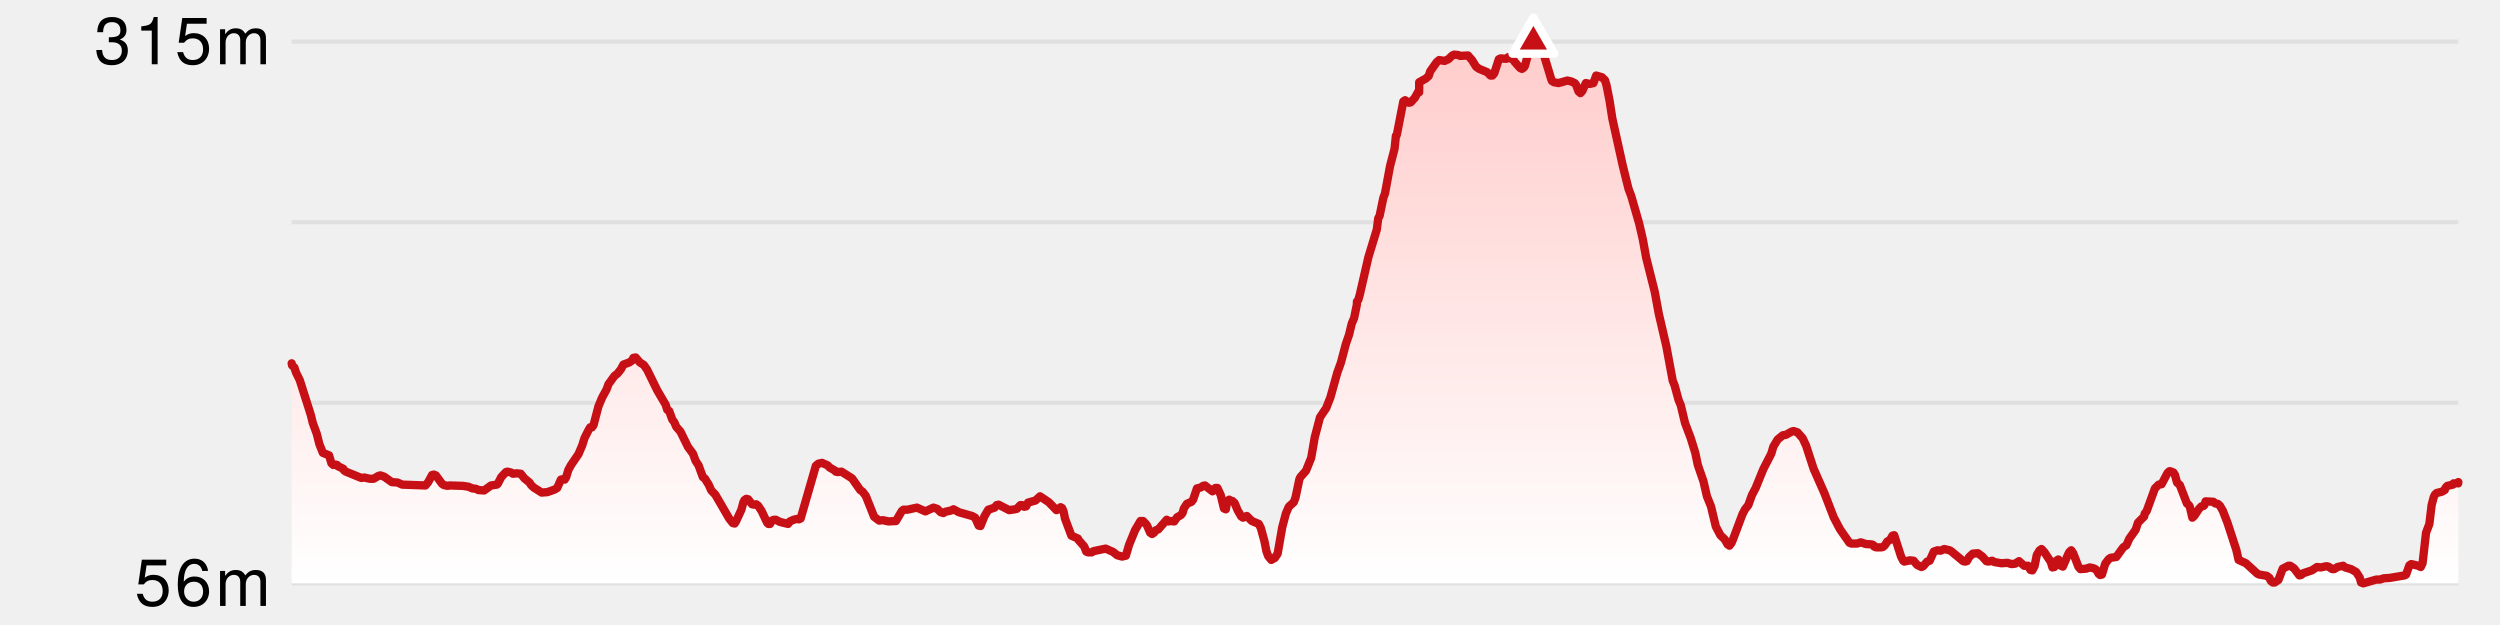
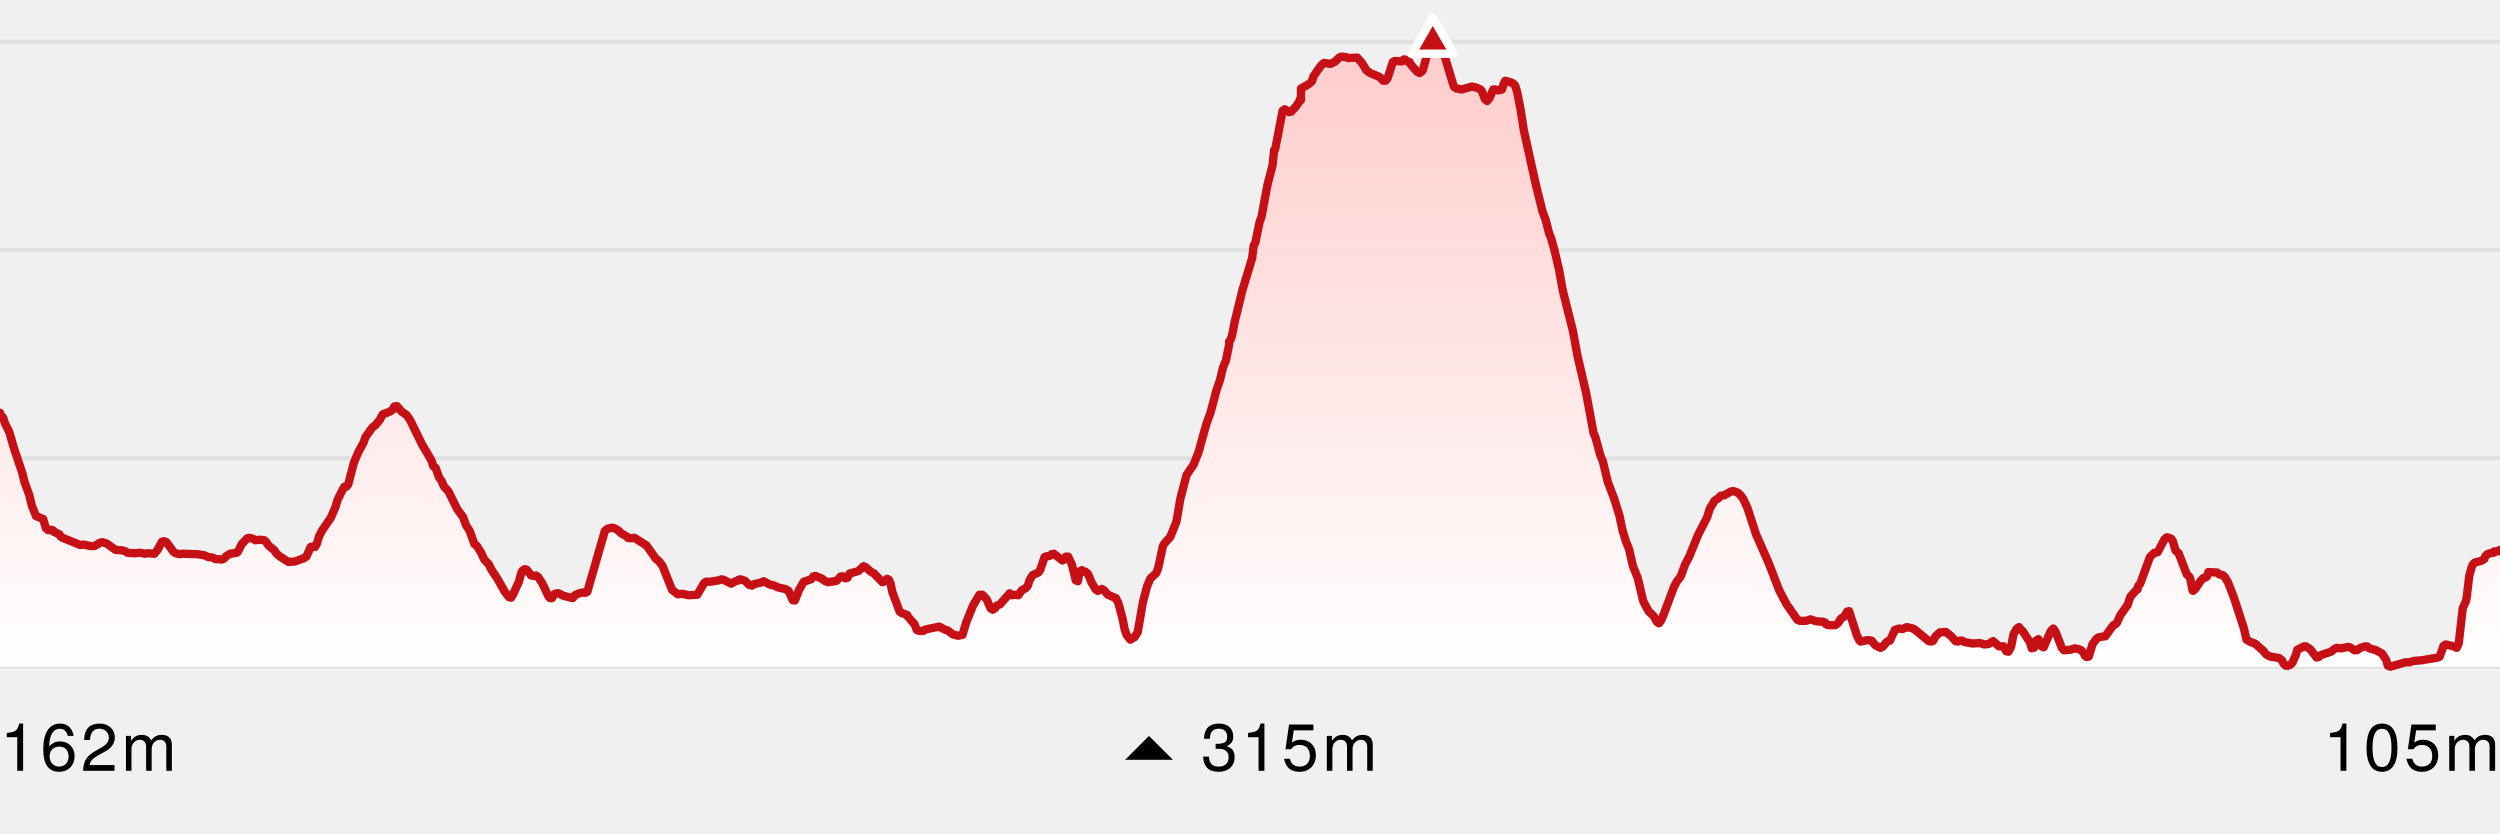
- <svg xmlns="http://www.w3.org/2000/svg" version="1.1" width="600" height="150">
-   <line x1="70" y1="10" x2="590" y2="10" stroke-width="1" stroke="#e0e0e0" />
-   <line x1="70" y1="53.333" x2="590" y2="53.333" stroke-width="1" stroke="#e0e0e0" />
-   <line x1="70" y1="96.667" x2="590" y2="96.667" stroke-width="1" stroke="#e0e0e0" />
-   <line x1="70" y1="140" x2="590" y2="140" stroke-width="1" stroke="#e0e0e0" />
+ <svg xmlns="http://www.w3.org/2000/svg" version="1.1" width="600" height="200">
+   <line x1="0" y1="10" x2="600" y2="10" stroke-width="1" stroke="#e0e0e0" />
+   <line x1="0" y1="60" x2="600" y2="60" stroke-width="1" stroke="#e0e0e0" />
+   <line x1="0" y1="110" x2="600" y2="110" stroke-width="1" stroke="#e0e0e0" />
+   <line x1="0" y1="160" x2="600" y2="160" stroke-width="1" stroke="#e0e0e0" />
  <defs>
    <linearGradient x1="0" y1="0" x2="0" y2="1" id="SvgjsLinearGradient1030">
      <stop stop-opacity="1" stop-color="#ffcccb" offset="0" />
      <stop stop-opacity="1" stop-color="#ffffff" offset="1" />
    </linearGradient>
  </defs>
-   <path d="M70.001 87.197 L70.109 87.699 L70.651 88.201 L71.04 89.405 L71.935 91.212 L74.583 99.544 L75.082 101.552 L76.04 104.162 L76.645 106.571 L77.487 108.68 L78.97 109.282 L79.544 111.189 L79.994 111.591 L80.447 111.49 L80.91 111.591 L81.101 111.892 L82.378 112.494 L82.569 112.896 L83.007 113.197 L86.711 114.703 L87.412 114.602 L88.735 114.903 L89.652 114.903 L90.857 114.201 L91.302 114.1 L92.196 114.402 L94.034 115.707 L95.414 115.807 L96.522 116.309 L102.102 116.51 L102.771 115.707 L103.699 114 L104.134 113.9 L104.615 114.1 L106.084 116.108 L106.526 116.409 L107.446 116.61 L107.908 116.51 L111.085 116.61 L112.43 116.811 L113.351 117.212 L114.255 117.313 L114.791 117.614 L116.176 117.714 L117.855 116.51 L119.232 116.309 L119.469 116.108 L120.297 114.502 L121.43 113.297 L121.775 113.197 L122.655 113.398 L123.11 113.699 L124.019 113.598 L124.971 113.699 L125.856 114.803 L127.081 115.807 L127.46 116.409 L128.101 117.012 L129.995 118.216 L131.358 118.116 L133.056 117.514 L133.726 117.112 L134.62 115.104 L135.076 115.004 L135.522 115.104 L135.879 114.502 L136.401 112.795 L136.991 111.691 L138.839 108.981 L139.74 106.873 L140.271 105.166 L141.283 103.158 L141.647 102.556 L142.078 102.556 L142.44 102.054 L143.623 97.537 L144.503 95.429 L145.597 93.421 L146.027 92.216 L147.484 90.208 L148.153 89.707 L149.034 88.602 L149.614 87.498 L150.998 86.996 L151.737 86.494 L152.008 85.892 L152.548 85.792 L153.587 86.996 L154.525 87.598 L155.297 88.703 L157.761 93.722 L159.763 97.135 L160.136 98.34 L160.611 98.641 L161.328 100.649 L161.837 101.351 L162.309 102.456 L163.294 103.56 L165.121 107.274 L166.313 108.88 L166.937 110.587 L167.659 111.691 L168.683 114.502 L169.137 114.803 L170.079 116.309 L170.713 117.714 L171.676 118.718 L175.002 124.44 L175.873 125.544 L176.32 125.645 L176.686 125.042 L177.93 122.332 L178.414 120.525 L178.678 120.023 L179.111 119.722 L179.55 119.822 L180.491 121.027 L181.046 121.127 L181.482 121.027 L181.915 121.328 L182.784 122.633 L184.106 125.444 L184.411 125.745 L184.807 125.745 L185.27 124.942 L185.735 124.741 L186.202 124.741 L187.134 125.243 L189.124 125.745 L189.577 125.143 L190.456 124.741 L191.261 124.541 L191.718 124.641 L192.155 124.44 L195.801 111.792 L196.4 111.29 L197.288 111.089 L198.641 111.691 L199.097 112.193 L200.489 112.996 L200.589 113.197 L201.061 113.297 L201.955 113.197 L204.487 114.803 L206.46 117.614 L207.034 118.015 L207.79 119.019 L209.794 124.039 L211.006 124.942 L211.902 124.842 L213.235 125.143 L215.032 125.042 L216.439 122.633 L216.834 122.332 L217.747 122.332 L220.061 121.83 L222.087 122.734 L224.036 121.83 L224.946 122.131 L225.76 122.934 L226.411 123.135 L226.844 122.834 L228.22 122.533 L228.843 122.232 L230.126 122.934 L233.305 123.838 L234.03 124.239 L234.877 126.147 L235.315 126.247 L236.244 123.938 L237.187 122.332 L238.702 121.83 L239.194 121.228 L239.667 121.127 L242.202 122.432 L243.557 122.232 L244.013 122.131 L244.892 121.228 L245.351 121.228 L245.825 121.629 L246.266 121.529 L246.727 120.625 L248.513 120.124 L249.609 119.12 L251.701 120.525 L253.554 122.432 L254.005 122.232 L254.532 121.73 L254.902 121.931 L255.251 122.734 L255.592 124.44 L257.131 128.556 L258.709 129.259 L258.815 129.56 L260.222 131.166 L260.691 132.371 L261.14 132.571 L262.007 132.571 L262.468 132.27 L265.355 131.668 L267.146 132.471 L268.156 133.274 L269.301 133.575 L270.203 133.375 L270.975 130.764 L272.408 127.251 L273.712 125.042 L274.324 125.042 L274.829 125.544 L275.254 126.046 L276.039 127.853 L276.497 128.154 L276.961 127.853 L277.41 127.251 L277.987 127.05 L280.015 124.741 L280.477 125.143 L280.917 125.042 L281.809 125.143 L282.506 124.139 L283.401 123.637 L283.803 123.135 L284.129 122.031 L284.833 120.927 L285.963 120.425 L286.348 119.923 L287.269 117.212 L288.157 117.012 L288.729 116.61 L289.176 116.51 L290.998 117.915 L291.717 117.112 L292.173 117.112 L292.977 118.819 L293.75 122.031 L294.195 122.232 L294.563 120.224 L295.023 119.923 L295.467 120.224 L295.746 120.224 L296.305 120.726 L297.019 122.432 L297.891 123.938 L298.325 124.239 L299.225 123.838 L300.442 125.042 L302.104 125.745 L302.609 126.749 L303.483 129.961 L303.932 132.27 L304.371 133.475 L305.113 134.378 L305.981 133.876 L306.633 132.873 L307.735 126.548 L308.614 123.236 L309.305 121.629 L310.507 120.525 L310.922 119.421 L311.855 115.004 L312.094 114.502 L313.43 112.996 L314.686 109.884 L315.534 104.965 L316.8 100.147 L318.292 97.938 L319.311 95.328 L320.93 89.506 L321.832 86.996 L322.997 82.579 L323.76 80.371 L324.417 77.66 L324.98 76.355 L325.639 73.143 L325.671 72.34 L325.686 72.44 L325.997 71.938 L326.32 70.834 L328.42 61.699 L330.435 55.073 L330.779 52.363 L331.091 51.861 L332.014 47.444 L332.392 46.44 L333.622 39.815 L334.694 35.699 L335.016 32.587 L335.192 32.486 L335.311 31.985 L336.792 24.355 L337.223 24.054 L338.12 24.656 L338.574 24.556 L339.579 23.452 L340.465 21.846 L340.577 21.846 L340.594 22.147 L340.604 19.737 L342.215 18.834 L342.888 18.232 L343.241 17.127 L344.802 14.919 L345.402 14.417 L346.712 14.618 L347.607 14.216 L348.556 13.313 L348.995 13.112 L350.008 13.212 L350.467 13.413 L352.309 13.313 L353.284 14.417 L354.277 16.023 L355.008 16.525 L356.932 17.328 L357.722 18.131 L358.168 18.131 L358.609 17.629 L359.715 14.216 L360.153 14.015 L361.525 14.116 L361.999 13.714 L362.254 13.714 L362.727 14.116 L363.15 14.216 L363.497 14.819 L364.829 16.324 L365.27 16.525 L365.714 16.224 L365.976 15.822 L367.356 10.803 L367.573 10.301 L368.014 10 L368.938 10.502 L369.96 11.807 L370.45 12.911 L372.272 18.934 L372.473 19.436 L372.942 19.737 L374.045 19.938 L376.165 19.336 L377.057 19.537 L377.933 19.938 L378.257 20.34 L378.85 21.946 L379.295 22.347 L379.755 21.846 L380.602 19.938 L381.509 20.139 L382.416 19.938 L383.084 18.131 L384.463 18.533 L385.189 19.236 L385.563 20.44 L386.291 24.154 L386.964 28.471 L389.498 39.915 L390.848 45.336 L391.493 47.042 L393.379 53.568 L394.266 57.382 L395.071 61.799 L397.137 70.031 L398.119 75.351 L399.917 83.081 L401.462 91.413 L401.883 92.417 L402.865 96.031 L403.379 97.236 L404.415 101.552 L405.75 105.066 L406.867 108.68 L407.473 111.591 L408.827 115.506 L409.662 119.12 L410.636 121.529 L411.787 126.347 L412.892 128.456 L413.951 129.459 L414.629 130.664 L415.066 130.965 L415.529 130.363 L415.92 129.459 L418.179 123.436 L418.804 122.232 L419.595 121.228 L420.464 118.819 L421.359 117.112 L423.196 112.595 L425.105 108.88 L425.611 107.174 L426.647 105.467 L427.886 104.463 L428.601 104.363 L430.036 103.56 L430.475 103.459 L431.391 103.761 L432.633 105.166 L433.469 106.973 L435.264 112.494 L437.879 118.417 L440.084 124.139 L441.617 127.05 L443.864 130.263 L444.332 130.463 L445.675 130.463 L446.579 130.162 L447.808 130.564 L449.275 130.664 L449.66 130.865 L449.785 131.166 L450.246 131.367 L451.534 131.367 L451.917 131.266 L452.362 130.865 L452.954 129.961 L453.62 129.56 L454.204 128.556 L454.606 128.456 L456.257 133.575 L456.77 134.579 L457.03 134.78 L458.372 134.479 L459.269 134.579 L460.104 135.583 L461.144 136.085 L461.577 135.884 L462.518 134.78 L463.119 134.579 L464.116 132.371 L465.004 132.069 L465.72 132.17 L466.623 131.768 L467.908 132.069 L468.379 132.371 L471.168 134.68 L471.614 134.78 L472.046 134.68 L472.604 133.676 L473.476 132.873 L474.697 132.772 L475.771 133.575 L476.738 134.68 L477.235 134.78 L478.122 134.579 L478.584 134.88 L480.329 135.181 L481.801 135.081 L482.722 135.382 L483.642 135.282 L484.564 134.68 L485.798 135.784 L486.733 135.784 L487.316 136.788 L487.762 136.888 L488.294 135.884 L488.838 133.174 L489.515 132.069 L489.963 131.768 L490.7 132.571 L492.204 134.88 L492.596 136.185 L493.047 136.085 L493.522 134.579 L493.992 134.278 L494.466 135.081 L494.631 135.784 L495.075 135.985 L496.342 133.073 L496.657 132.471 L497.09 132.069 L497.567 132.772 L498.851 136.085 L499.307 136.587 L500.645 136.486 L501.553 136.185 L502.44 136.386 L502.897 136.587 L503.371 137.089 L503.643 137.691 L504.017 137.992 L504.466 137.892 L505.256 135.282 L506.1 134.178 L506.549 133.876 L507.907 133.676 L509.58 131.367 L510.328 130.865 L511.051 129.259 L512.55 127.151 L513.114 125.444 L514.603 123.938 L514.736 123.236 L515.169 122.734 L517.184 117.212 L518.096 116.309 L518.782 116.208 L520.219 113.498 L520.663 113.097 L520.871 113.097 L521.632 113.398 L521.993 114 L522.492 115.807 L523.159 116.409 L524.857 120.826 L525.34 121.228 L525.555 121.629 L526.162 124.239 L526.617 123.838 L527.751 122.131 L528.345 121.529 L528.838 121.429 L529.045 121.228 L529.343 120.324 L531.2 120.425 L531.646 120.826 L532.257 120.927 L532.743 121.328 L533.459 122.533 L534.586 125.444 L536.716 131.969 L537.265 134.378 L539.02 135.181 L541.767 137.691 L542.188 137.892 L544.013 138.193 L544.662 138.695 L544.981 139.398 L545.453 139.799 L545.915 139.799 L546.82 139.197 L547.843 136.486 L549.219 135.784 L549.652 135.784 L550.554 136.386 L551.851 138.093 L552.29 137.992 L552.74 137.591 L554.851 136.888 L556.073 136.085 L556.986 136.185 L558.358 135.884 L558.809 135.985 L559.735 136.587 L560.218 136.587 L560.989 136.085 L562.349 135.784 L562.826 136.185 L564.247 136.587 L565.48 137.29 L566.315 138.595 L566.662 139.799 L567.185 140 L570.306 139.097 L571.186 139.097 L572.101 138.795 L573.582 138.695 L577.13 138.093 L577.462 137.892 L578.254 135.683 L578.707 135.382 L580.384 135.784 L580.984 136.085 L581.413 135.181 L582.25 127.853 L583.051 125.745 L583.585 121.228 L584.091 119.32 L584.365 118.718 L584.804 118.317 L586.038 118.015 L586.734 117.614 L586.899 117.112 L587.35 116.61 L588.714 116.309 L588.848 116.008 L589.02 116.108 L589.648 115.907 L589.959 116.008 L590 115.707 L 590 140 L 70.001 140 Z" fill="url(#SvgjsLinearGradient1030)" stroke="none" />
-   <path d="M70.001 87.197 L70.109 87.699 L70.651 88.201 L71.04 89.405 L71.935 91.212 L74.583 99.544 L75.082 101.552 L76.04 104.162 L76.645 106.571 L77.487 108.68 L78.97 109.282 L79.544 111.189 L79.994 111.591 L80.447 111.49 L80.91 111.591 L81.101 111.892 L82.378 112.494 L82.569 112.896 L83.007 113.197 L86.711 114.703 L87.412 114.602 L88.735 114.903 L89.652 114.903 L90.857 114.201 L91.302 114.1 L92.196 114.402 L94.034 115.707 L95.414 115.807 L96.522 116.309 L102.102 116.51 L102.771 115.707 L103.699 114 L104.134 113.9 L104.615 114.1 L106.084 116.108 L106.526 116.409 L107.446 116.61 L107.908 116.51 L111.085 116.61 L112.43 116.811 L113.351 117.212 L114.255 117.313 L114.791 117.614 L116.176 117.714 L117.855 116.51 L119.232 116.309 L119.469 116.108 L120.297 114.502 L121.43 113.297 L121.775 113.197 L122.655 113.398 L123.11 113.699 L124.019 113.598 L124.971 113.699 L125.856 114.803 L127.081 115.807 L127.46 116.409 L128.101 117.012 L129.995 118.216 L131.358 118.116 L133.056 117.514 L133.726 117.112 L134.62 115.104 L135.076 115.004 L135.522 115.104 L135.879 114.502 L136.401 112.795 L136.991 111.691 L138.839 108.981 L139.74 106.873 L140.271 105.166 L141.283 103.158 L141.647 102.556 L142.078 102.556 L142.44 102.054 L143.623 97.537 L144.503 95.429 L145.597 93.421 L146.027 92.216 L147.484 90.208 L148.153 89.707 L149.034 88.602 L149.614 87.498 L150.998 86.996 L151.737 86.494 L152.008 85.892 L152.548 85.792 L153.587 86.996 L154.525 87.598 L155.297 88.703 L157.761 93.722 L159.763 97.135 L160.136 98.34 L160.611 98.641 L161.328 100.649 L161.837 101.351 L162.309 102.456 L163.294 103.56 L165.121 107.274 L166.313 108.88 L166.937 110.587 L167.659 111.691 L168.683 114.502 L169.137 114.803 L170.079 116.309 L170.713 117.714 L171.676 118.718 L175.002 124.44 L175.873 125.544 L176.32 125.645 L176.686 125.042 L177.93 122.332 L178.414 120.525 L178.678 120.023 L179.111 119.722 L179.55 119.822 L180.491 121.027 L181.046 121.127 L181.482 121.027 L181.915 121.328 L182.784 122.633 L184.106 125.444 L184.411 125.745 L184.807 125.745 L185.27 124.942 L185.735 124.741 L186.202 124.741 L187.134 125.243 L189.124 125.745 L189.577 125.143 L190.456 124.741 L191.261 124.541 L191.718 124.641 L192.155 124.44 L195.801 111.792 L196.4 111.29 L197.288 111.089 L198.641 111.691 L199.097 112.193 L200.489 112.996 L200.589 113.197 L201.061 113.297 L201.955 113.197 L204.487 114.803 L206.46 117.614 L207.034 118.015 L207.79 119.019 L209.794 124.039 L211.006 124.942 L211.902 124.842 L213.235 125.143 L215.032 125.042 L216.439 122.633 L216.834 122.332 L217.747 122.332 L220.061 121.83 L222.087 122.734 L224.036 121.83 L224.946 122.131 L225.76 122.934 L226.411 123.135 L226.844 122.834 L228.22 122.533 L228.843 122.232 L230.126 122.934 L233.305 123.838 L234.03 124.239 L234.877 126.147 L235.315 126.247 L236.244 123.938 L237.187 122.332 L238.702 121.83 L239.194 121.228 L239.667 121.127 L242.202 122.432 L243.557 122.232 L244.013 122.131 L244.892 121.228 L245.351 121.228 L245.825 121.629 L246.266 121.529 L246.727 120.625 L248.513 120.124 L249.609 119.12 L251.701 120.525 L253.554 122.432 L254.005 122.232 L254.532 121.73 L254.902 121.931 L255.251 122.734 L255.592 124.44 L257.131 128.556 L258.709 129.259 L258.815 129.56 L260.222 131.166 L260.691 132.371 L261.14 132.571 L262.007 132.571 L262.468 132.27 L265.355 131.668 L267.146 132.471 L268.156 133.274 L269.301 133.575 L270.203 133.375 L270.975 130.764 L272.408 127.251 L273.712 125.042 L274.324 125.042 L274.829 125.544 L275.254 126.046 L276.039 127.853 L276.497 128.154 L276.961 127.853 L277.41 127.251 L277.987 127.05 L280.015 124.741 L280.477 125.143 L280.917 125.042 L281.809 125.143 L282.506 124.139 L283.401 123.637 L283.803 123.135 L284.129 122.031 L284.833 120.927 L285.963 120.425 L286.348 119.923 L287.269 117.212 L288.157 117.012 L288.729 116.61 L289.176 116.51 L290.998 117.915 L291.717 117.112 L292.173 117.112 L292.977 118.819 L293.75 122.031 L294.195 122.232 L294.563 120.224 L295.023 119.923 L295.467 120.224 L295.746 120.224 L296.305 120.726 L297.019 122.432 L297.891 123.938 L298.325 124.239 L299.225 123.838 L300.442 125.042 L302.104 125.745 L302.609 126.749 L303.483 129.961 L303.932 132.27 L304.371 133.475 L305.113 134.378 L305.981 133.876 L306.633 132.873 L307.735 126.548 L308.614 123.236 L309.305 121.629 L310.507 120.525 L310.922 119.421 L311.855 115.004 L312.094 114.502 L313.43 112.996 L314.686 109.884 L315.534 104.965 L316.8 100.147 L318.292 97.938 L319.311 95.328 L320.93 89.506 L321.832 86.996 L322.997 82.579 L323.76 80.371 L324.417 77.66 L324.98 76.355 L325.639 73.143 L325.671 72.34 L325.686 72.44 L325.997 71.938 L326.32 70.834 L328.42 61.699 L330.435 55.073 L330.779 52.363 L331.091 51.861 L332.014 47.444 L332.392 46.44 L333.622 39.815 L334.694 35.699 L335.016 32.587 L335.192 32.486 L335.311 31.985 L336.792 24.355 L337.223 24.054 L338.12 24.656 L338.574 24.556 L339.579 23.452 L340.465 21.846 L340.577 21.846 L340.594 22.147 L340.604 19.737 L342.215 18.834 L342.888 18.232 L343.241 17.127 L344.802 14.919 L345.402 14.417 L346.712 14.618 L347.607 14.216 L348.556 13.313 L348.995 13.112 L350.008 13.212 L350.467 13.413 L352.309 13.313 L353.284 14.417 L354.277 16.023 L355.008 16.525 L356.932 17.328 L357.722 18.131 L358.168 18.131 L358.609 17.629 L359.715 14.216 L360.153 14.015 L361.525 14.116 L361.999 13.714 L362.254 13.714 L362.727 14.116 L363.15 14.216 L363.497 14.819 L364.829 16.324 L365.27 16.525 L365.714 16.224 L365.976 15.822 L367.356 10.803 L367.573 10.301 L368.014 10 L368.938 10.502 L369.96 11.807 L370.45 12.911 L372.272 18.934 L372.473 19.436 L372.942 19.737 L374.045 19.938 L376.165 19.336 L377.057 19.537 L377.933 19.938 L378.257 20.34 L378.85 21.946 L379.295 22.347 L379.755 21.846 L380.602 19.938 L381.509 20.139 L382.416 19.938 L383.084 18.131 L384.463 18.533 L385.189 19.236 L385.563 20.44 L386.291 24.154 L386.964 28.471 L389.498 39.915 L390.848 45.336 L391.493 47.042 L393.379 53.568 L394.266 57.382 L395.071 61.799 L397.137 70.031 L398.119 75.351 L399.917 83.081 L401.462 91.413 L401.883 92.417 L402.865 96.031 L403.379 97.236 L404.415 101.552 L405.75 105.066 L406.867 108.68 L407.473 111.591 L408.827 115.506 L409.662 119.12 L410.636 121.529 L411.787 126.347 L412.892 128.456 L413.951 129.459 L414.629 130.664 L415.066 130.965 L415.529 130.363 L415.92 129.459 L418.179 123.436 L418.804 122.232 L419.595 121.228 L420.464 118.819 L421.359 117.112 L423.196 112.595 L425.105 108.88 L425.611 107.174 L426.647 105.467 L427.886 104.463 L428.601 104.363 L430.036 103.56 L430.475 103.459 L431.391 103.761 L432.633 105.166 L433.469 106.973 L435.264 112.494 L437.879 118.417 L440.084 124.139 L441.617 127.05 L443.864 130.263 L444.332 130.463 L445.675 130.463 L446.579 130.162 L447.808 130.564 L449.275 130.664 L449.66 130.865 L449.785 131.166 L450.246 131.367 L451.534 131.367 L451.917 131.266 L452.362 130.865 L452.954 129.961 L453.62 129.56 L454.204 128.556 L454.606 128.456 L456.257 133.575 L456.77 134.579 L457.03 134.78 L458.372 134.479 L459.269 134.579 L460.104 135.583 L461.144 136.085 L461.577 135.884 L462.518 134.78 L463.119 134.579 L464.116 132.371 L465.004 132.069 L465.72 132.17 L466.623 131.768 L467.908 132.069 L468.379 132.371 L471.168 134.68 L471.614 134.78 L472.046 134.68 L472.604 133.676 L473.476 132.873 L474.697 132.772 L475.771 133.575 L476.738 134.68 L477.235 134.78 L478.122 134.579 L478.584 134.88 L480.329 135.181 L481.801 135.081 L482.722 135.382 L483.642 135.282 L484.564 134.68 L485.798 135.784 L486.733 135.784 L487.316 136.788 L487.762 136.888 L488.294 135.884 L488.838 133.174 L489.515 132.069 L489.963 131.768 L490.7 132.571 L492.204 134.88 L492.596 136.185 L493.047 136.085 L493.522 134.579 L493.992 134.278 L494.466 135.081 L494.631 135.784 L495.075 135.985 L496.342 133.073 L496.657 132.471 L497.09 132.069 L497.567 132.772 L498.851 136.085 L499.307 136.587 L500.645 136.486 L501.553 136.185 L502.44 136.386 L502.897 136.587 L503.371 137.089 L503.643 137.691 L504.017 137.992 L504.466 137.892 L505.256 135.282 L506.1 134.178 L506.549 133.876 L507.907 133.676 L509.58 131.367 L510.328 130.865 L511.051 129.259 L512.55 127.151 L513.114 125.444 L514.603 123.938 L514.736 123.236 L515.169 122.734 L517.184 117.212 L518.096 116.309 L518.782 116.208 L520.219 113.498 L520.663 113.097 L520.871 113.097 L521.632 113.398 L521.993 114 L522.492 115.807 L523.159 116.409 L524.857 120.826 L525.34 121.228 L525.555 121.629 L526.162 124.239 L526.617 123.838 L527.751 122.131 L528.345 121.529 L528.838 121.429 L529.045 121.228 L529.343 120.324 L531.2 120.425 L531.646 120.826 L532.257 120.927 L532.743 121.328 L533.459 122.533 L534.586 125.444 L536.716 131.969 L537.265 134.378 L539.02 135.181 L541.767 137.691 L542.188 137.892 L544.013 138.193 L544.662 138.695 L544.981 139.398 L545.453 139.799 L545.915 139.799 L546.82 139.197 L547.843 136.486 L549.219 135.784 L549.652 135.784 L550.554 136.386 L551.851 138.093 L552.29 137.992 L552.74 137.591 L554.851 136.888 L556.073 136.085 L556.986 136.185 L558.358 135.884 L558.809 135.985 L559.735 136.587 L560.218 136.587 L560.989 136.085 L562.349 135.784 L562.826 136.185 L564.247 136.587 L565.48 137.29 L566.315 138.595 L566.662 139.799 L567.185 140 L570.306 139.097 L571.186 139.097 L572.101 138.795 L573.582 138.695 L577.13 138.093 L577.462 137.892 L578.254 135.683 L578.707 135.382 L580.384 135.784 L580.984 136.085 L581.413 135.181 L582.25 127.853 L583.051 125.745 L583.585 121.228 L584.091 119.32 L584.365 118.718 L584.804 118.317 L586.038 118.015 L586.734 117.614 L586.899 117.112 L587.35 116.61 L588.714 116.309 L588.848 116.008 L589.02 116.108 L589.648 115.907 L589.959 116.008 L590 115.707" fill="none" stroke-linejoin="round" stroke-linecap="round" stroke-width="2" stroke="#c61016" />
+   <path d="M0.001 99.073 L0.126 99.653 L0.751 100.232 L1.2 101.622 L2.232 103.707 L3.444 107.876 L5.288 113.32 L5.863 115.637 L6.969 118.649 L7.667 121.429 L8.639 123.861 L10.35 124.556 L11.012 126.757 L11.531 127.22 L12.055 127.104 L12.588 127.22 L12.793 127.336 L12.809 127.568 L14.282 128.263 L14.503 128.726 L15.008 129.073 L19.282 130.811 L20.091 130.695 L21.617 131.042 L22.675 131.042 L24.066 130.232 L24.58 130.116 L25.611 130.463 L27.731 131.969 L29.324 132.085 L30.095 132.317 L30.602 132.664 L32.155 132.78 L33.687 132.664 L34.782 132.896 L35.481 132.78 L37.041 132.896 L37.813 131.969 L38.883 130 L39.386 129.884 L39.94 130.116 L41.635 132.432 L42.146 132.78 L43.207 133.012 L43.74 132.896 L47.405 133.012 L48.958 133.243 L50.021 133.707 L51.064 133.822 L51.682 134.17 L53.28 134.286 L53.792 134.054 L54.282 133.475 L55.217 132.896 L56.806 132.664 L57.08 132.432 L58.035 130.579 L59.342 129.189 L59.74 129.073 L60.755 129.305 L61.281 129.653 L62.329 129.537 L63.428 129.653 L63.93 130.116 L64.449 130.927 L65.863 132.085 L66.3 132.78 L67.039 133.475 L69.225 134.865 L70.798 134.749 L72.757 134.054 L73.53 133.591 L74.562 131.274 L75.087 131.158 L75.603 131.274 L76.014 130.579 L76.616 128.61 L77.297 127.336 L79.43 124.208 L80.47 121.776 L81.082 119.807 L82.25 117.49 L82.67 116.795 L83.166 116.795 L83.584 116.216 L84.949 111.004 L85.965 108.571 L87.227 106.255 L87.724 104.865 L89.405 102.548 L90.176 101.969 L91.193 100.695 L91.862 99.421 L93.46 98.842 L94.311 98.263 L94.625 97.568 L95.248 97.452 L96.446 98.842 L97.529 99.537 L98.42 100.811 L101.262 106.602 L103.573 110.541 L104.003 111.931 L104.551 112.278 L105.378 114.595 L105.966 115.405 L106.51 116.68 L107.647 117.954 L109.755 122.239 L111.131 124.093 L111.85 126.062 L112.684 127.336 L113.865 130.579 L114.388 130.927 L115.476 132.664 L116.207 134.286 L117.319 135.444 L117.94 136.718 L119.255 138.687 L121.156 142.046 L122.161 143.32 L122.677 143.436 L123.099 142.741 L124.535 139.614 L125.093 137.529 L125.398 136.95 L125.897 136.602 L126.404 136.718 L127.49 138.108 L128.13 138.224 L128.633 138.108 L129.132 138.456 L130.135 139.961 L131.661 143.205 L132.012 143.552 L132.469 143.552 L133.004 142.625 L133.541 142.394 L134.079 142.394 L135.154 142.973 L137.45 143.552 L137.973 142.857 L138.988 142.394 L139.917 142.162 L140.444 142.278 L140.948 142.046 L145.155 127.452 L145.846 126.873 L146.871 126.641 L147.407 126.757 L148.432 127.336 L148.958 127.915 L150.564 128.842 L150.68 129.073 L151.224 129.189 L152.255 129.073 L155.177 130.927 L157.454 134.17 L158.116 134.633 L158.989 135.792 L161.301 141.583 L162.699 142.625 L163.733 142.51 L165.271 142.857 L167.345 142.741 L168.968 139.961 L169.424 139.614 L170.477 139.614 L172.619 139.266 L173.147 139.035 L173.653 139.151 L175.485 140.077 L176.51 139.498 L177.044 139.382 L177.234 139.151 L177.734 139.035 L178.784 139.382 L179.723 140.309 L180.474 140.541 L180.973 140.193 L182.561 139.846 L183.281 139.498 L184.761 140.309 L185.825 140.541 L186.785 141.004 L188.429 141.351 L189.265 141.815 L190.242 144.015 L190.748 144.131 L191.82 141.467 L192.908 139.614 L194.656 139.035 L195.223 138.34 L195.769 138.224 L197.352 138.919 L197.871 139.382 L198.694 139.73 L200.258 139.498 L200.784 139.382 L201.799 138.34 L202.328 138.34 L202.875 138.803 L203.383 138.687 L203.916 137.645 L205.977 137.066 L207.242 135.907 L207.761 136.139 L209.108 137.297 L209.655 137.529 L211.793 139.73 L212.314 139.498 L212.922 138.919 L213.348 139.151 L213.751 140.077 L214.144 142.046 L215.921 146.795 L216.44 147.143 L217.741 147.606 L217.863 147.954 L219.487 149.807 L220.028 151.197 L220.546 151.429 L221.546 151.429 L222.078 151.081 L225.409 150.386 L226.95 151.197 L227.476 151.313 L228.641 152.239 L229.963 152.587 L231.003 152.355 L231.894 149.344 L233.548 145.29 L235.053 142.741 L235.758 142.741 L236.341 143.32 L236.832 143.9 L237.738 145.985 L238.266 146.332 L238.802 145.985 L239.32 145.29 L239.985 145.058 L242.325 142.394 L242.858 142.857 L243.366 142.741 L244.395 142.857 L245.199 141.699 L246.232 141.12 L246.696 140.541 L247.072 139.266 L247.884 137.992 L249.188 137.413 L249.632 136.834 L250.695 133.707 L251.21 133.475 L251.72 133.475 L252.246 133.243 L252.38 133.012 L252.895 132.896 L254.998 134.517 L255.664 133.938 L255.828 133.591 L256.353 133.591 L257.281 135.56 L258.173 139.266 L258.687 139.498 L259.111 137.181 L259.642 136.834 L260.154 137.181 L260.476 137.181 L261.122 137.761 L261.945 139.73 L262.952 141.467 L263.452 141.815 L264.49 141.351 L265.001 141.699 L265.895 142.741 L267.812 143.552 L268.395 144.71 L269.403 148.417 L269.921 151.081 L270.429 152.471 L271.284 153.514 L272.286 152.934 L273.038 151.776 L274.309 144.479 L275.324 140.656 L276.121 138.803 L277.508 137.529 L277.986 136.255 L279.064 131.158 L279.34 130.579 L280.881 128.842 L282.331 125.251 L283.309 119.575 L284.769 114.015 L286.49 111.467 L287.667 108.456 L289.535 101.737 L290.575 98.842 L291.919 93.745 L292.8 91.197 L293.558 88.069 L294.208 86.564 L294.969 82.857 L295.005 81.931 L295.022 82.046 L295.381 81.467 L295.754 80.193 L296.363 77.066 L298.177 69.653 L300.502 62.008 L300.899 58.88 L301.259 58.301 L302.324 53.205 L302.76 52.046 L304.18 44.402 L305.416 39.653 L305.788 36.062 L305.991 35.946 L306.129 35.367 L307.837 26.564 L308.334 26.216 L309.369 26.911 L309.893 26.795 L311.053 25.521 L311.82 24.363 L312.075 23.668 L312.204 23.668 L312.224 24.015 L312.235 21.236 L314.094 20.193 L314.871 19.498 L315.279 18.224 L317.079 15.676 L317.771 15.097 L319.283 15.328 L320.316 14.865 L321.41 13.822 L321.917 13.591 L323.087 13.707 L323.616 13.938 L325.741 13.822 L326.866 15.097 L328.012 16.95 L328.855 17.529 L331.076 18.456 L331.987 19.382 L332.502 19.382 L333.011 18.803 L334.286 14.865 L334.792 14.633 L336.375 14.749 L336.922 14.286 L337.216 14.286 L337.762 14.749 L338.25 14.865 L338.65 15.56 L340.188 17.297 L340.696 17.529 L341.209 17.181 L341.51 16.718 L343.103 10.927 L343.354 10.347 L343.863 10 L344.928 10.579 L346.108 12.085 L346.673 13.359 L348.776 20.309 L349.007 20.888 L349.548 21.236 L350.821 21.467 L353.268 20.772 L354.296 21.004 L355.307 21.467 L355.681 21.931 L356.365 23.784 L356.879 24.247 L357.409 23.668 L358.387 21.467 L358.906 21.467 L359.434 21.699 L360.48 21.467 L360.88 20.077 L361.25 19.382 L362.842 19.846 L363.352 20.193 L363.68 20.656 L364.111 22.046 L364.952 26.332 L365.727 31.313 L368.652 44.517 L370.209 50.772 L370.954 52.741 L371.746 55.869 L372.296 57.259 L373.13 60.27 L374.154 64.672 L375.082 69.768 L377.466 79.266 L378.598 85.405 L380.674 94.324 L382.457 103.938 L382.942 105.097 L384.075 109.266 L384.668 110.656 L385.863 115.637 L387.404 119.691 L388.693 123.861 L389.392 127.22 L390.2 129.884 L390.954 131.737 L391.917 135.907 L393.042 138.687 L394.369 144.247 L395.644 146.68 L396.866 147.838 L397.649 149.228 L398.153 149.575 L398.687 148.88 L399.138 147.838 L401.745 140.888 L402.467 139.498 L403.379 138.34 L404.382 135.56 L405.414 133.591 L407.534 128.378 L409.736 124.093 L410.32 122.124 L411.516 120.154 L412.411 119.575 L412.945 118.996 L413.77 118.88 L415.426 117.954 L415.933 117.838 L416.99 118.185 L417.65 118.764 L418.423 119.807 L419.387 121.892 L421.459 128.263 L424.476 135.097 L427.02 141.699 L428.789 145.058 L431.381 148.764 L431.922 148.996 L433.471 148.996 L434.514 148.649 L435.932 149.112 L437.626 149.228 L438.069 149.459 L438.214 149.807 L438.745 150.039 L440.232 150.039 L440.673 149.923 L441.187 149.459 L441.87 148.417 L442.639 147.954 L443.312 146.795 L443.776 146.68 L445.682 152.587 L446.273 153.745 L446.573 153.977 L448.122 153.629 L449.156 153.745 L450.12 154.903 L451.32 155.483 L451.819 155.251 L452.905 153.977 L453.599 153.745 L454.749 151.197 L455.774 150.849 L456.6 150.965 L457.642 150.502 L459.125 150.849 L459.668 151.197 L462.887 153.861 L463.401 153.977 L463.899 153.861 L464.543 152.703 L465.549 151.776 L466.958 151.66 L468.197 152.587 L469.313 153.861 L469.886 153.977 L470.407 153.745 L470.911 153.745 L471.443 154.093 L473.456 154.44 L475.155 154.324 L476.218 154.672 L477.28 154.556 L478.343 153.861 L479.767 155.135 L480.846 155.135 L481.519 156.293 L482.033 156.409 L482.647 155.251 L483.275 152.124 L484.056 150.849 L484.572 150.502 L485.073 151.197 L485.423 151.429 L487.159 154.093 L487.611 155.598 L488.131 155.483 L488.679 153.745 L489.221 153.398 L489.769 154.324 L489.959 155.135 L490.471 155.367 L491.933 152.008 L492.297 151.313 L492.796 150.849 L493.347 151.66 L494.828 155.483 L495.355 156.062 L496.898 155.946 L497.946 155.598 L498.969 155.83 L499.496 156.062 L500.043 156.641 L500.357 157.336 L500.788 157.683 L501.306 157.568 L502.219 154.556 L503.192 153.282 L503.71 152.934 L505.277 152.703 L507.208 150.039 L507.738 149.807 L508.071 149.459 L508.905 147.606 L510.635 145.174 L511.285 143.205 L512.851 141.467 L513.003 141.467 L513.157 140.656 L513.656 140.077 L515.981 133.707 L517.034 132.664 L517.825 132.548 L519.483 129.421 L519.995 128.958 L520.236 128.958 L521.114 129.305 L521.53 130 L522.106 132.085 L522.876 132.78 L524.835 137.876 L525.393 138.34 L525.64 138.803 L526.21 141.699 L526.34 141.815 L526.866 141.351 L528.175 139.382 L528.859 138.687 L529.428 138.571 L529.667 138.34 L530.011 137.297 L532.153 137.413 L532.669 137.876 L533.373 137.992 L533.935 138.456 L534.76 139.846 L536.06 143.205 L538.518 150.734 L539.152 153.514 L540.143 154.093 L541.177 154.44 L543.182 156.178 L543.798 156.988 L544.347 157.336 L544.833 157.568 L546.938 157.915 L547.686 158.494 L548.055 159.305 L548.599 159.768 L549.133 159.768 L549.668 159.537 L550.177 159.073 L550.985 157.22 L551.357 155.946 L552.945 155.135 L553.444 155.135 L554.485 155.83 L555.982 157.799 L556.489 157.683 L557.008 157.22 L559.444 156.409 L560.319 155.714 L560.853 155.483 L561.907 155.598 L563.49 155.251 L564.011 155.367 L565.079 156.062 L565.636 156.062 L566.526 155.483 L567.579 155.135 L568.095 155.135 L568.646 155.598 L570.285 156.062 L571.708 156.873 L572.672 158.378 L573.072 159.768 L573.675 160 L577.276 158.958 L578.291 158.958 L579.347 158.61 L581.057 158.494 L585.149 157.799 L585.533 157.568 L586.447 155.019 L586.97 154.672 L588.904 155.135 L589.597 155.483 L590.092 154.44 L591.057 145.985 L591.832 144.247 L591.982 143.552 L592.598 138.34 L593.182 136.139 L593.498 135.444 L594.004 134.981 L595.428 134.633 L596.232 134.17 L596.422 133.591 L596.942 133.012 L598.012 132.664 L598.516 132.664 L598.671 132.317 L598.869 132.432 L599.594 132.201 L599.953 132.317 L600 131.969 L 600 160 L 0.001 160 Z" fill="url(#SvgjsLinearGradient1030)" stroke="none" />
+   <path d="M0.001 99.073 L0.126 99.653 L0.751 100.232 L1.2 101.622 L2.232 103.707 L3.444 107.876 L5.288 113.32 L5.863 115.637 L6.969 118.649 L7.667 121.429 L8.639 123.861 L10.35 124.556 L11.012 126.757 L11.531 127.22 L12.055 127.104 L12.588 127.22 L12.793 127.336 L12.809 127.568 L14.282 128.263 L14.503 128.726 L15.008 129.073 L19.282 130.811 L20.091 130.695 L21.617 131.042 L22.675 131.042 L24.066 130.232 L24.58 130.116 L25.611 130.463 L27.731 131.969 L29.324 132.085 L30.095 132.317 L30.602 132.664 L32.155 132.78 L33.687 132.664 L34.782 132.896 L35.481 132.78 L37.041 132.896 L37.813 131.969 L38.883 130 L39.386 129.884 L39.94 130.116 L41.635 132.432 L42.146 132.78 L43.207 133.012 L43.74 132.896 L47.405 133.012 L48.958 133.243 L50.021 133.707 L51.064 133.822 L51.682 134.17 L53.28 134.286 L53.792 134.054 L54.282 133.475 L55.217 132.896 L56.806 132.664 L57.08 132.432 L58.035 130.579 L59.342 129.189 L59.74 129.073 L60.755 129.305 L61.281 129.653 L62.329 129.537 L63.428 129.653 L63.93 130.116 L64.449 130.927 L65.863 132.085 L66.3 132.78 L67.039 133.475 L69.225 134.865 L70.798 134.749 L72.757 134.054 L73.53 133.591 L74.562 131.274 L75.087 131.158 L75.603 131.274 L76.014 130.579 L76.616 128.61 L77.297 127.336 L79.43 124.208 L80.47 121.776 L81.082 119.807 L82.25 117.49 L82.67 116.795 L83.166 116.795 L83.584 116.216 L84.949 111.004 L85.965 108.571 L87.227 106.255 L87.724 104.865 L89.405 102.548 L90.176 101.969 L91.193 100.695 L91.862 99.421 L93.46 98.842 L94.311 98.263 L94.625 97.568 L95.248 97.452 L96.446 98.842 L97.529 99.537 L98.42 100.811 L101.262 106.602 L103.573 110.541 L104.003 111.931 L104.551 112.278 L105.378 114.595 L105.966 115.405 L106.51 116.68 L107.647 117.954 L109.755 122.239 L111.131 124.093 L111.85 126.062 L112.684 127.336 L113.865 130.579 L114.388 130.927 L115.476 132.664 L116.207 134.286 L117.319 135.444 L117.94 136.718 L119.255 138.687 L121.156 142.046 L122.161 143.32 L122.677 143.436 L123.099 142.741 L124.535 139.614 L125.093 137.529 L125.398 136.95 L125.897 136.602 L126.404 136.718 L127.49 138.108 L128.13 138.224 L128.633 138.108 L129.132 138.456 L130.135 139.961 L131.661 143.205 L132.012 143.552 L132.469 143.552 L133.004 142.625 L133.541 142.394 L134.079 142.394 L135.154 142.973 L137.45 143.552 L137.973 142.857 L138.988 142.394 L139.917 142.162 L140.444 142.278 L140.948 142.046 L145.155 127.452 L145.846 126.873 L146.871 126.641 L147.407 126.757 L148.432 127.336 L148.958 127.915 L150.564 128.842 L150.68 129.073 L151.224 129.189 L152.255 129.073 L155.177 130.927 L157.454 134.17 L158.116 134.633 L158.989 135.792 L161.301 141.583 L162.699 142.625 L163.733 142.51 L165.271 142.857 L167.345 142.741 L168.968 139.961 L169.424 139.614 L170.477 139.614 L172.619 139.266 L173.147 139.035 L173.653 139.151 L175.485 140.077 L176.51 139.498 L177.044 139.382 L177.234 139.151 L177.734 139.035 L178.784 139.382 L179.723 140.309 L180.474 140.541 L180.973 140.193 L182.561 139.846 L183.281 139.498 L184.761 140.309 L185.825 140.541 L186.785 141.004 L188.429 141.351 L189.265 141.815 L190.242 144.015 L190.748 144.131 L191.82 141.467 L192.908 139.614 L194.656 139.035 L195.223 138.34 L195.769 138.224 L197.352 138.919 L197.871 139.382 L198.694 139.73 L200.258 139.498 L200.784 139.382 L201.799 138.34 L202.328 138.34 L202.875 138.803 L203.383 138.687 L203.916 137.645 L205.977 137.066 L207.242 135.907 L207.761 136.139 L209.108 137.297 L209.655 137.529 L211.793 139.73 L212.314 139.498 L212.922 138.919 L213.348 139.151 L213.751 140.077 L214.144 142.046 L215.921 146.795 L216.44 147.143 L217.741 147.606 L217.863 147.954 L219.487 149.807 L220.028 151.197 L220.546 151.429 L221.546 151.429 L222.078 151.081 L225.409 150.386 L226.95 151.197 L227.476 151.313 L228.641 152.239 L229.963 152.587 L231.003 152.355 L231.894 149.344 L233.548 145.29 L235.053 142.741 L235.758 142.741 L236.341 143.32 L236.832 143.9 L237.738 145.985 L238.266 146.332 L238.802 145.985 L239.32 145.29 L239.985 145.058 L242.325 142.394 L242.858 142.857 L243.366 142.741 L244.395 142.857 L245.199 141.699 L246.232 141.12 L246.696 140.541 L247.072 139.266 L247.884 137.992 L249.188 137.413 L249.632 136.834 L250.695 133.707 L251.21 133.475 L251.72 133.475 L252.246 133.243 L252.38 133.012 L252.895 132.896 L254.998 134.517 L255.664 133.938 L255.828 133.591 L256.353 133.591 L257.281 135.56 L258.173 139.266 L258.687 139.498 L259.111 137.181 L259.642 136.834 L260.154 137.181 L260.476 137.181 L261.122 137.761 L261.945 139.73 L262.952 141.467 L263.452 141.815 L264.49 141.351 L265.001 141.699 L265.895 142.741 L267.812 143.552 L268.395 144.71 L269.403 148.417 L269.921 151.081 L270.429 152.471 L271.284 153.514 L272.286 152.934 L273.038 151.776 L274.309 144.479 L275.324 140.656 L276.121 138.803 L277.508 137.529 L277.986 136.255 L279.064 131.158 L279.34 130.579 L280.881 128.842 L282.331 125.251 L283.309 119.575 L284.769 114.015 L286.49 111.467 L287.667 108.456 L289.535 101.737 L290.575 98.842 L291.919 93.745 L292.8 91.197 L293.558 88.069 L294.208 86.564 L294.969 82.857 L295.005 81.931 L295.022 82.046 L295.381 81.467 L295.754 80.193 L296.363 77.066 L298.177 69.653 L300.502 62.008 L300.899 58.88 L301.259 58.301 L302.324 53.205 L302.76 52.046 L304.18 44.402 L305.416 39.653 L305.788 36.062 L305.991 35.946 L306.129 35.367 L307.837 26.564 L308.334 26.216 L309.369 26.911 L309.893 26.795 L311.053 25.521 L311.82 24.363 L312.075 23.668 L312.204 23.668 L312.224 24.015 L312.235 21.236 L314.094 20.193 L314.871 19.498 L315.279 18.224 L317.079 15.676 L317.771 15.097 L319.283 15.328 L320.316 14.865 L321.41 13.822 L321.917 13.591 L323.087 13.707 L323.616 13.938 L325.741 13.822 L326.866 15.097 L328.012 16.95 L328.855 17.529 L331.076 18.456 L331.987 19.382 L332.502 19.382 L333.011 18.803 L334.286 14.865 L334.792 14.633 L336.375 14.749 L336.922 14.286 L337.216 14.286 L337.762 14.749 L338.25 14.865 L338.65 15.56 L340.188 17.297 L340.696 17.529 L341.209 17.181 L341.51 16.718 L343.103 10.927 L343.354 10.347 L343.863 10 L344.928 10.579 L346.108 12.085 L346.673 13.359 L348.776 20.309 L349.007 20.888 L349.548 21.236 L350.821 21.467 L353.268 20.772 L354.296 21.004 L355.307 21.467 L355.681 21.931 L356.365 23.784 L356.879 24.247 L357.409 23.668 L358.387 21.467 L358.906 21.467 L359.434 21.699 L360.48 21.467 L360.88 20.077 L361.25 19.382 L362.842 19.846 L363.352 20.193 L363.68 20.656 L364.111 22.046 L364.952 26.332 L365.727 31.313 L368.652 44.517 L370.209 50.772 L370.954 52.741 L371.746 55.869 L372.296 57.259 L373.13 60.27 L374.154 64.672 L375.082 69.768 L377.466 79.266 L378.598 85.405 L380.674 94.324 L382.457 103.938 L382.942 105.097 L384.075 109.266 L384.668 110.656 L385.863 115.637 L387.404 119.691 L388.693 123.861 L389.392 127.22 L390.2 129.884 L390.954 131.737 L391.917 135.907 L393.042 138.687 L394.369 144.247 L395.644 146.68 L396.866 147.838 L397.649 149.228 L398.153 149.575 L398.687 148.88 L399.138 147.838 L401.745 140.888 L402.467 139.498 L403.379 138.34 L404.382 135.56 L405.414 133.591 L407.534 128.378 L409.736 124.093 L410.32 122.124 L411.516 120.154 L412.411 119.575 L412.945 118.996 L413.77 118.88 L415.426 117.954 L415.933 117.838 L416.99 118.185 L417.65 118.764 L418.423 119.807 L419.387 121.892 L421.459 128.263 L424.476 135.097 L427.02 141.699 L428.789 145.058 L431.381 148.764 L431.922 148.996 L433.471 148.996 L434.514 148.649 L435.932 149.112 L437.626 149.228 L438.069 149.459 L438.214 149.807 L438.745 150.039 L440.232 150.039 L440.673 149.923 L441.187 149.459 L441.87 148.417 L442.639 147.954 L443.312 146.795 L443.776 146.68 L445.682 152.587 L446.273 153.745 L446.573 153.977 L448.122 153.629 L449.156 153.745 L450.12 154.903 L451.32 155.483 L451.819 155.251 L452.905 153.977 L453.599 153.745 L454.749 151.197 L455.774 150.849 L456.6 150.965 L457.642 150.502 L459.125 150.849 L459.668 151.197 L462.887 153.861 L463.401 153.977 L463.899 153.861 L464.543 152.703 L465.549 151.776 L466.958 151.66 L468.197 152.587 L469.313 153.861 L469.886 153.977 L470.407 153.745 L470.911 153.745 L471.443 154.093 L473.456 154.44 L475.155 154.324 L476.218 154.672 L477.28 154.556 L478.343 153.861 L479.767 155.135 L480.846 155.135 L481.519 156.293 L482.033 156.409 L482.647 155.251 L483.275 152.124 L484.056 150.849 L484.572 150.502 L485.073 151.197 L485.423 151.429 L487.159 154.093 L487.611 155.598 L488.131 155.483 L488.679 153.745 L489.221 153.398 L489.769 154.324 L489.959 155.135 L490.471 155.367 L491.933 152.008 L492.297 151.313 L492.796 150.849 L493.347 151.66 L494.828 155.483 L495.355 156.062 L496.898 155.946 L497.946 155.598 L498.969 155.83 L499.496 156.062 L500.043 156.641 L500.357 157.336 L500.788 157.683 L501.306 157.568 L502.219 154.556 L503.192 153.282 L503.71 152.934 L505.277 152.703 L507.208 150.039 L507.738 149.807 L508.071 149.459 L508.905 147.606 L510.635 145.174 L511.285 143.205 L512.851 141.467 L513.003 141.467 L513.157 140.656 L513.656 140.077 L515.981 133.707 L517.034 132.664 L517.825 132.548 L519.483 129.421 L519.995 128.958 L520.236 128.958 L521.114 129.305 L521.53 130 L522.106 132.085 L522.876 132.78 L524.835 137.876 L525.393 138.34 L525.64 138.803 L526.21 141.699 L526.34 141.815 L526.866 141.351 L528.175 139.382 L528.859 138.687 L529.428 138.571 L529.667 138.34 L530.011 137.297 L532.153 137.413 L532.669 137.876 L533.373 137.992 L533.935 138.456 L534.76 139.846 L536.06 143.205 L538.518 150.734 L539.152 153.514 L540.143 154.093 L541.177 154.44 L543.182 156.178 L543.798 156.988 L544.347 157.336 L544.833 157.568 L546.938 157.915 L547.686 158.494 L548.055 159.305 L548.599 159.768 L549.133 159.768 L549.668 159.537 L550.177 159.073 L550.985 157.22 L551.357 155.946 L552.945 155.135 L553.444 155.135 L554.485 155.83 L555.982 157.799 L556.489 157.683 L557.008 157.22 L559.444 156.409 L560.319 155.714 L560.853 155.483 L561.907 155.598 L563.49 155.251 L564.011 155.367 L565.079 156.062 L565.636 156.062 L566.526 155.483 L567.579 155.135 L568.095 155.135 L568.646 155.598 L570.285 156.062 L571.708 156.873 L572.672 158.378 L573.072 159.768 L573.675 160 L577.276 158.958 L578.291 158.958 L579.347 158.61 L581.057 158.494 L585.149 157.799 L585.533 157.568 L586.447 155.019 L586.97 154.672 L588.904 155.135 L589.597 155.483 L590.092 154.44 L591.057 145.985 L591.832 144.247 L591.982 143.552 L592.598 138.34 L593.182 136.139 L593.498 135.444 L594.004 134.981 L595.428 134.633 L596.232 134.17 L596.422 133.591 L596.942 133.012 L598.012 132.664 L598.516 132.664 L598.671 132.317 L598.869 132.432 L599.594 132.201 L599.953 132.317 L600 131.969" fill="none" stroke-linejoin="round" stroke-linecap="round" stroke-width="2" stroke="#c61016" />
  <style>
-     .axisLabel {
+     .keyElevationLabel {
      font-family: Helvetica Neue, sans-serif;
      font-size: 16px;
      font-weight: 300;
      letter-spacing: 0.05em;
+       dominant-baseline: alphabetical;
    }
  </style>
-   <style>
-     .verticalAxisLabel {
-       text-anchor: end;
-       dominant-baseline: middle;
-     }
-   </style>
-   <text x="65" y="10" class="axisLabel verticalAxisLabel">
-     <tspan dy="0" x="65">315m</tspan>
+   <text x="0" y="185" class="keyElevationLabel" text-anchor="start">
+     <tspan dy="0" x="0">162m</tspan>
  </text>
-   <text x="65" y="140" class="axisLabel verticalAxisLabel">
-     <tspan dy="0" x="65">56m</tspan>
+   <text x="300" y="185" class="keyElevationLabel" text-anchor="middle">
+     <tspan dy="0" x="300">⏶ 315m</tspan>
  </text>
-   <polygon points="368.014,4.226 363.014,12.887 373.014,12.887" fill="#c61016" stroke-linejoin="round" stroke-width="2" stroke="white" />
+   <text x="600" y="185" class="keyElevationLabel" text-anchor="end">
+     <tspan dy="0" x="600">105m</tspan>
+   </text>
+   <polygon points="343.863,4.226 338.863,12.887 348.863,12.887" fill="#c61016" stroke-linejoin="round" stroke-width="2" stroke="white" />
</svg>
